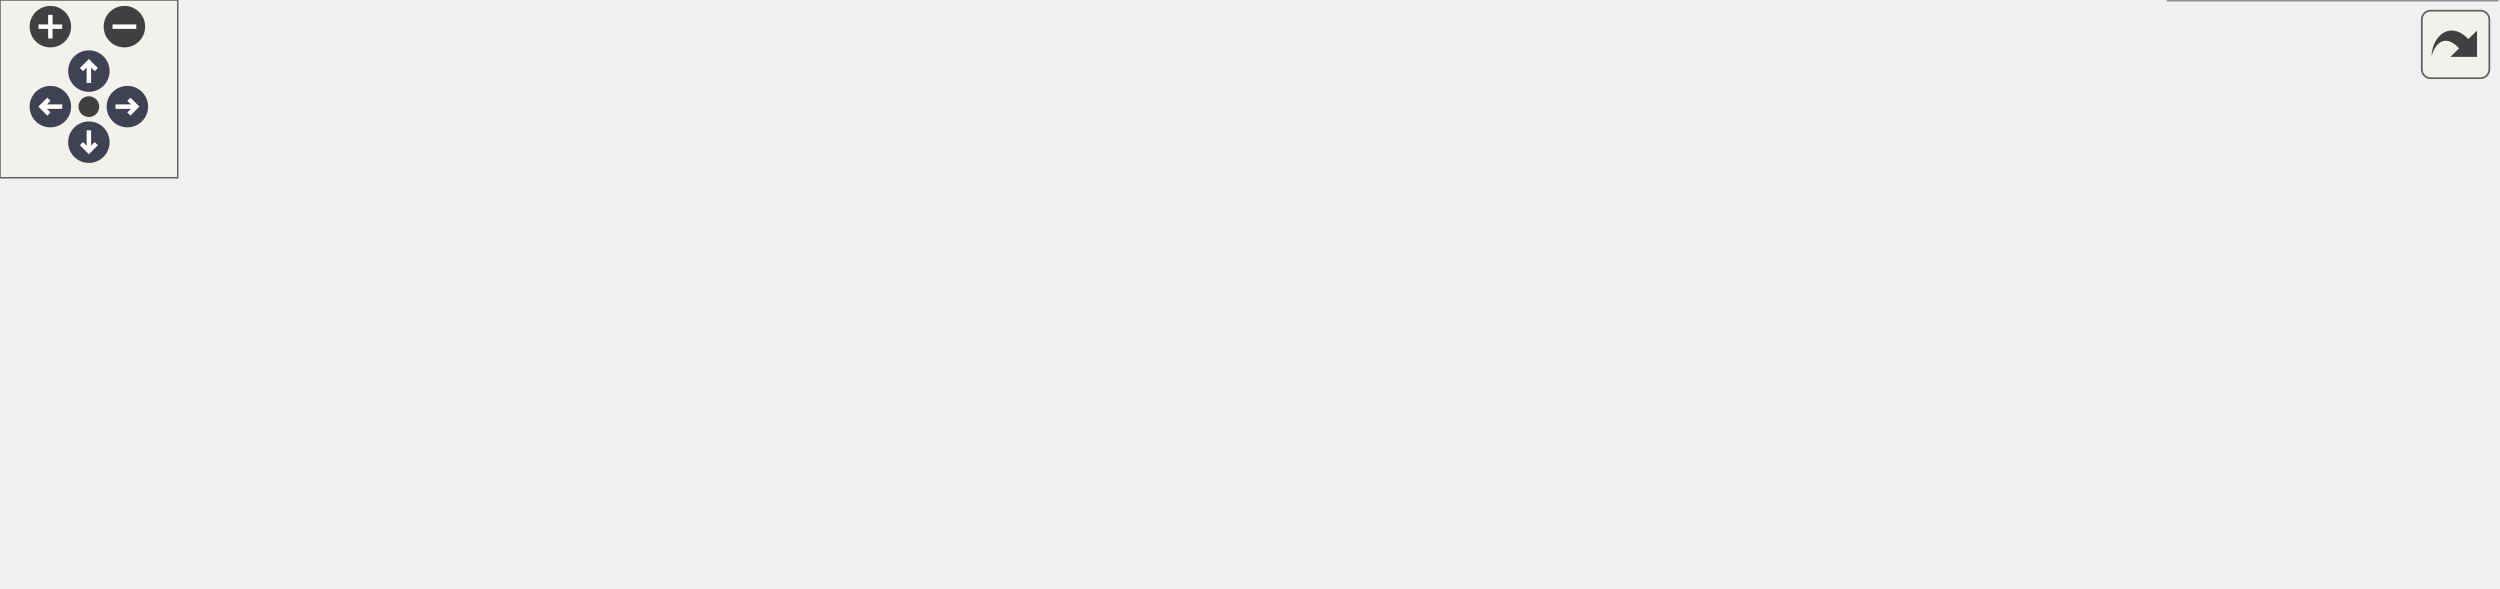
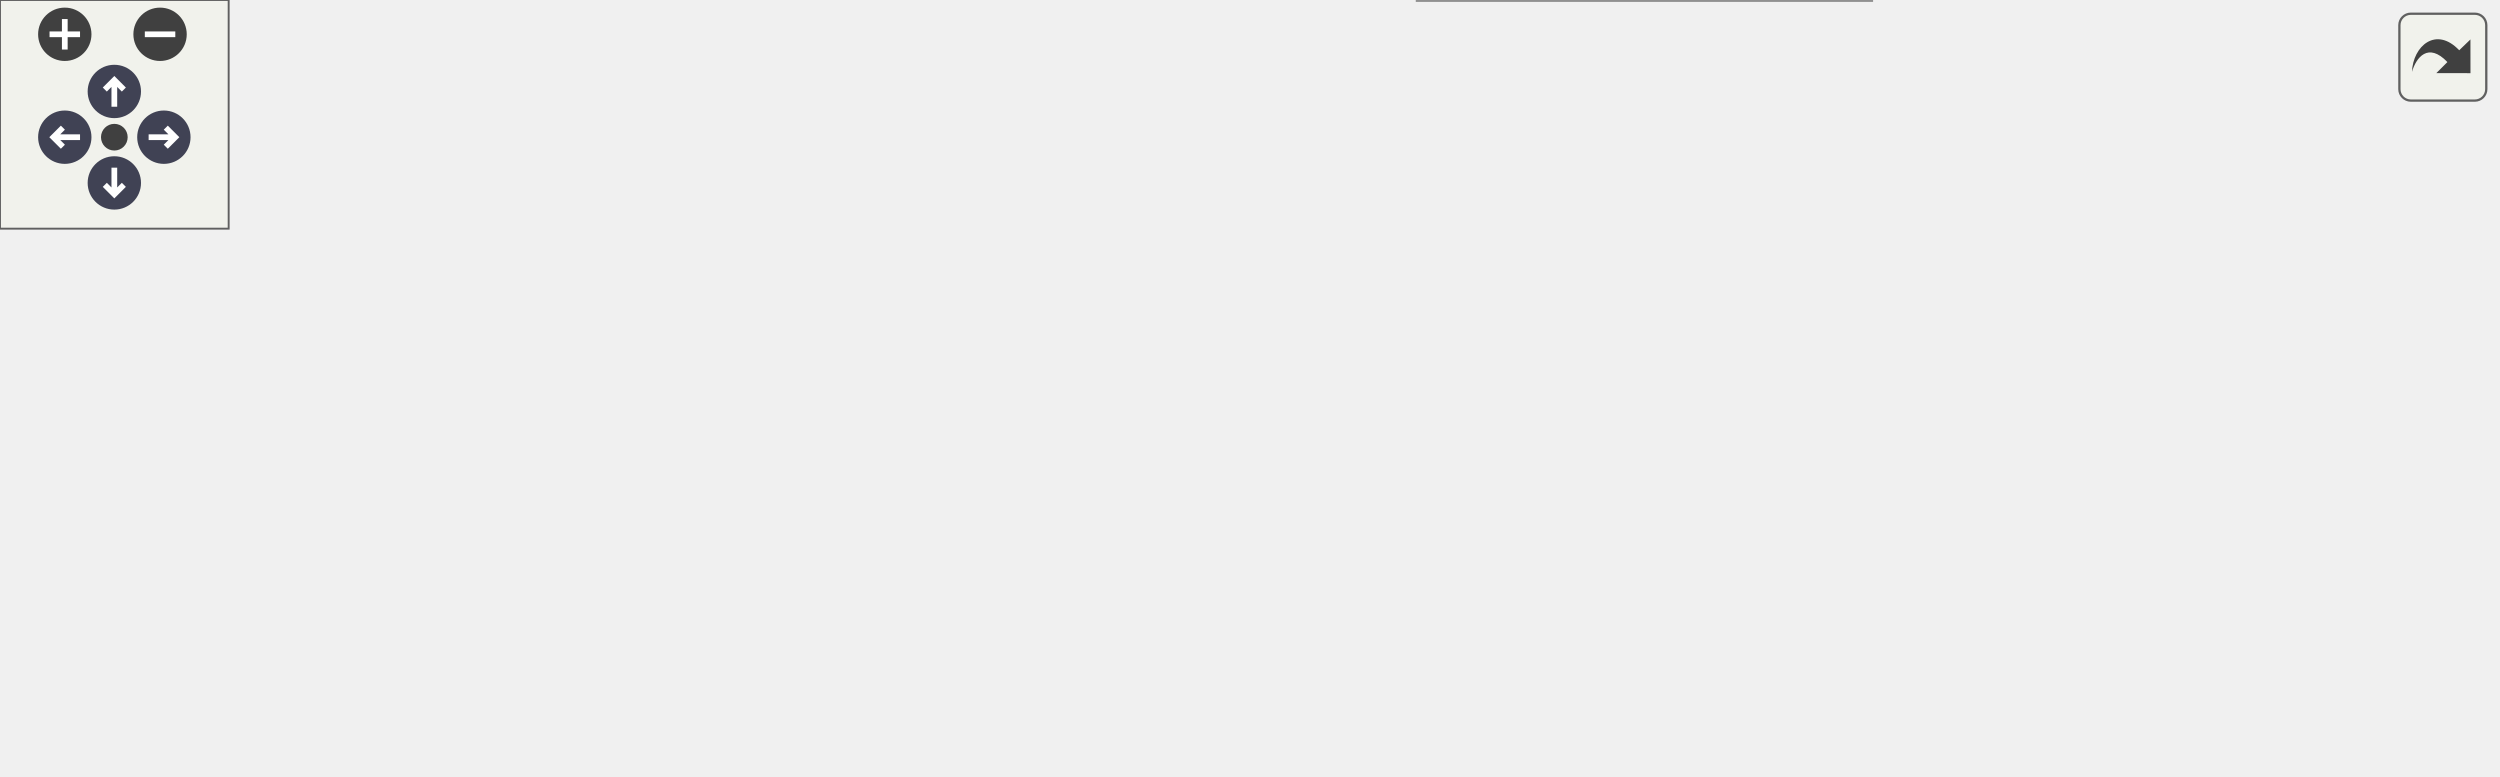
<svg xmlns="http://www.w3.org/2000/svg" xmlns:xlink="http://www.w3.org/1999/xlink" id="main" version="1.1" xml:space="preserve">
  <style type="text/css">
.node, .edge {opacity: 0.7;}
.node.selected, .edge.selected {opacity: 1;}
.edge:hover path { stroke: red; }
.edge:hover polygon { stroke: red; fill: red; }
</style>
  <defs>
    <circle id="rim" cx="0" cy="0" r="7" />
    <circle id="rim2" cx="0" cy="0" r="3.5" />
    <g id="zoomPlus">
      <use xlink:href="#rim" fill="#404040">
        <set attributeName="fill" to="#808080" begin="zoomplus.mouseover" end="zoomplus.mouseout" />
      </use>
      <path d="M-4,0h8M0,-4v8" fill="none" stroke="white" stroke-width="1.5" pointer-events="none" />
    </g>
    <g id="zoomMin">
      <use xlink:href="#rim" fill="#404040">
        <set attributeName="fill" to="#808080" begin="zoomminus.mouseover" end="zoomminus.mouseout" />
      </use>
      <path d="M-4,0h8" fill="none" stroke="white" stroke-width="1.5" pointer-events="none" />
    </g>
    <g id="arrowUp" transform="translate(30 24)">
      <use xlink:href="#rim" />
      <path pointer-events="none" fill="none" stroke="white" stroke-width="1.5" d="M0,-3.0v7 M-2.5,-0.5L0,-3.0L2.5,-0.5" />
    </g>
    <g id="arrowRight" transform="rotate(90) translate(36 -43)">
      <use xlink:href="#rim" />
      <path pointer-events="none" fill="none" stroke="white" stroke-width="1.5" d="M0,-3.0v7 M-2.5,-0.5L0,-3.0L2.5,-0.5" />
    </g>
    <g id="arrowDown" transform="rotate(180) translate(-30 -48)">
      <use xlink:href="#rim" />
      <path pointer-events="none" fill="none" stroke="white" stroke-width="1.5" d="M0,-3.0v7 M-2.5,-0.5L0,-3.0L2.5,-0.5" />
    </g>
    <g id="arrowLeft" transform="rotate(270) translate(-36 17)">
      <use xlink:href="#rim" />
      <path pointer-events="none" fill="none" stroke="white" stroke-width="1.5" d="M0,-3.0v7 M-2.5,-0.5L0,-3.0L2.5,-0.5" />
    </g>
    <g id="resetDef">
      <use xlink:href="#rim2" fill="#404040">
        <set attributeName="fill" to="#808080" begin="reset.mouseover" end="reset.mouseout" />
      </use>
    </g>
  </defs>
  <svg id="graph" class="graph">
    <g id="viewport">
      <g id="Node000001" class="node">
        <g id="a_Node000001">
          <a xlink:title=" ">
-             <polygon fill="#999999" stroke="#666666" points="843,-30 732,-30 732,0 843,0 843,-30" />
-             <text text-anchor="start" x="740" y="-18" font-family="Helvetica,sans-Serif" font-size="10.00">Span::RenderTarget</text>
-             <text text-anchor="middle" x="787.5" y="-7" font-family="Helvetica,sans-Serif" font-size="10.00">::GetSRV</text>
+             <polygon fill="#999999" stroke="#666666" points="655,-54 544,-54 544,-24 655,-24 655,-54" />
+             <text text-anchor="start" x="552" y="-42" font-family="Helvetica,sans-Serif" font-size="10.00">Span::RenderTarget</text>
+             <text text-anchor="middle" x="599.5" y="-31" font-family="Helvetica,sans-Serif" font-size="10.00">::GetSRV</text>
          </a>
        </g>
      </g>
      <g id="Node000002" class="node">
        <g id="a_Node000002">
          <a xlink:href="classSpan_1_1Renderer.html#a30d84e655d8659ace346e4b3c1e0bdd4" target="_top" xlink:title="指定スロットにRenderTargetのSRVをバインドします。">
-             <polygon fill="white" stroke="#666666" points="696,-71 543,-71 543,-41 696,-41 696,-71" />
-             <text text-anchor="start" x="551" y="-59" font-family="Helvetica,sans-Serif" font-size="10.00">Span::Renderer::BindRender</text>
-             <text text-anchor="middle" x="619.5" y="-48" font-family="Helvetica,sans-Serif" font-size="10.00">TargetSRV</text>
+             <polygon fill="white" stroke="#666666" points="508,-86 355,-86 355,-56 508,-56 508,-86" />
+             <text text-anchor="start" x="363" y="-74" font-family="Helvetica,sans-Serif" font-size="10.00">Span::Renderer::BindRender</text>
+             <text text-anchor="middle" x="431.5" y="-63" font-family="Helvetica,sans-Serif" font-size="10.00">TargetSRV</text>
          </a>
        </g>
      </g>
      <g id="edge1_Node000001_Node000002" class="edge">
        <g id="a_edge1_Node000001_Node000002">
          <a xlink:title=" ">
-             <path fill="none" stroke="#63b8ff" d="M721.67,-31.01C708.37,-34.3 694.42,-37.74 681.27,-40.99" />
-             <polygon fill="#63b8ff" stroke="#63b8ff" points="722.82,-34.33 731.69,-28.54 721.14,-27.54 722.82,-34.33" />
+             <path fill="none" stroke="#63b8ff" d="M533.68,-51.49C525.36,-53.1 516.78,-54.75 508.3,-56.39" />
+             <polygon fill="#63b8ff" stroke="#63b8ff" points="534.53,-54.9 543.69,-49.57 533.2,-48.02 534.53,-54.9" />
          </a>
        </g>
      </g>
-       <g id="Node000009" class="node">
-         <g id="a_Node000009">
+       <g id="Node000007" class="node">
+         <g id="a_Node000007">
          <a xlink:href="classSpan_1_1LightManager.html#afdd8a8098b8182f106c07d104cb34765" target="_top" xlink:title=" ">
-             <polygon fill="white" stroke="#666666" points="306,-49 187,-49 187,-19 306,-19 306,-49" />
-             <text text-anchor="start" x="195" y="-37" font-family="Helvetica,sans-Serif" font-size="10.00">Span::LightManager</text>
-             <text text-anchor="middle" x="246.5" y="-26" font-family="Helvetica,sans-Serif" font-size="10.00">::ExecuteLightCulling</text>
+             <polygon fill="white" stroke="#666666" points="491,-30 372,-30 372,0 491,0 491,-30" />
+             <text text-anchor="start" x="380" y="-18" font-family="Helvetica,sans-Serif" font-size="10.00">Span::LightManager</text>
+             <text text-anchor="middle" x="431.5" y="-7" font-family="Helvetica,sans-Serif" font-size="10.00">::ExecuteLightCulling</text>
          </a>
        </g>
      </g>
-       <g id="edge8_Node000001_Node000009" class="edge">
-         <g id="a_edge8_Node000001_Node000009">
+       <g id="edge6_Node000001_Node000007" class="edge">
+         <g id="a_edge6_Node000001_Node000007">
          <a xlink:title=" ">
-             <path fill="none" stroke="#63b8ff" d="M721.58,-10.7C637.31,-6.03 485.8,-0.76 357,-13 340.33,-14.58 322.43,-17.5 306.02,-20.66" />
-             <polygon fill="#63b8ff" stroke="#63b8ff" points="721.58,-14.2 731.77,-11.28 721.98,-7.22 721.58,-14.2" />
+             <path fill="none" stroke="#63b8ff" d="M533.66,-29.63C519.68,-27.6 504.98,-25.48 491.25,-23.49" />
+             <polygon fill="#63b8ff" stroke="#63b8ff" points="533.29,-33.11 543.69,-31.07 534.29,-26.18 533.29,-33.11" />
          </a>
        </g>
      </g>
      <g id="Node000003" class="node">
        <g id="a_Node000003">
          <a xlink:href="classSpan_1_1Renderer.html#a2a47762d9edc86294bef1d38ab5e93b9" target="_top" xlink:title="フレーム共通リソースをバインドする">
-             <polygon fill="white" stroke="#666666" points="507,-138 357,-138 357,-108 507,-108 507,-138" />
-             <text text-anchor="start" x="365" y="-126" font-family="Helvetica,sans-Serif" font-size="10.00">Span::Renderer::BindGlobal</text>
-             <text text-anchor="middle" x="432" y="-115" font-family="Helvetica,sans-Serif" font-size="10.00">Resources</text>
+             <polygon fill="white" stroke="#666666" points="319,-143 169,-143 169,-113 319,-113 319,-143" />
+             <text text-anchor="start" x="177" y="-131" font-family="Helvetica,sans-Serif" font-size="10.00">Span::Renderer::BindGlobal</text>
+             <text text-anchor="middle" x="244" y="-120" font-family="Helvetica,sans-Serif" font-size="10.00">Resources</text>
          </a>
        </g>
      </g>
      <g id="edge2_Node000002_Node000003" class="edge">
        <g id="a_edge2_Node000002_Node000003">
          <a xlink:title=" ">
-             <path fill="none" stroke="#63b8ff" d="M571.59,-74.74C551.75,-82.5 528.34,-91.43 507,-99 498.6,-101.98 489.61,-105.02 480.9,-107.89" />
-             <polygon fill="#63b8ff" stroke="#63b8ff" points="572.99,-77.96 581.01,-71.04 570.43,-71.44 572.99,-77.96" />
+             <path fill="none" stroke="#63b8ff" d="M371.56,-89.11C346.62,-96.77 317.9,-105.6 294.13,-112.9" />
+             <polygon fill="#63b8ff" stroke="#63b8ff" points="372.75,-92.41 381.28,-86.13 370.69,-85.72 372.75,-92.41" />
          </a>
        </g>
      </g>
-       <g id="Node000007" class="node">
-         <g id="a_Node000007">
+       <g id="Node000005" class="node">
+         <g id="a_Node000005">
          <a xlink:href="classSpan_1_1SSAOBlurPass.html#a8312f63bfc3b6f3f233f5dce533a30d9" target="_top" xlink:title=" ">
-             <polygon fill="white" stroke="#666666" points="489.5,-90 374.5,-90 374.5,-60 489.5,-60 489.5,-90" />
-             <text text-anchor="start" x="382.5" y="-78" font-family="Helvetica,sans-Serif" font-size="10.00">Span::SSAOBlurPass</text>
-             <text text-anchor="middle" x="432" y="-67" font-family="Helvetica,sans-Serif" font-size="10.00">::Execute</text>
+             <polygon fill="white" stroke="#666666" points="301.5,-95 186.5,-95 186.5,-65 301.5,-65 301.5,-95" />
+             <text text-anchor="start" x="194.5" y="-83" font-family="Helvetica,sans-Serif" font-size="10.00">Span::SSAOBlurPass</text>
+             <text text-anchor="middle" x="244" y="-72" font-family="Helvetica,sans-Serif" font-size="10.00">::Execute</text>
          </a>
        </g>
      </g>
-       <g id="edge6_Node000002_Node000007" class="edge">
-         <g id="a_edge6_Node000002_Node000007">
+       <g id="edge4_Node000002_Node000005" class="edge">
+         <g id="a_edge4_Node000002_Node000005">
          <a xlink:title=" ">
-             <path fill="none" stroke="#63b8ff" d="M532.74,-64.78C518.14,-66.28 503.32,-67.8 489.72,-69.19" />
-             <polygon fill="#63b8ff" stroke="#63b8ff" points="533.19,-68.26 542.78,-63.76 532.48,-61.29 533.19,-68.26" />
+             <path fill="none" stroke="#63b8ff" d="M344.74,-75.16C330.14,-75.87 315.32,-76.59 301.72,-77.25" />
+             <polygon fill="#63b8ff" stroke="#63b8ff" points="344.96,-78.65 354.78,-74.67 344.62,-71.66 344.96,-78.65" />
          </a>
        </g>
      </g>
-       <g id="Node000008" class="node">
-         <g id="a_Node000008">
+       <g id="Node000006" class="node">
+         <g id="a_Node000006">
          <a xlink:href="classSpan_1_1SSAOPass.html#af7229ce70bbcfc88e3313d23623304f7" target="_top" xlink:title="SSAOの描画を実行します。">
-             <polygon fill="white" stroke="#666666" points="502,-41.5 362,-41.5 362,-22.5 502,-22.5 502,-41.5" />
-             <text text-anchor="middle" x="432" y="-29.5" font-family="Helvetica,sans-Serif" font-size="10.00">Span::SSAOPass::Execute</text>
+             <polygon fill="white" stroke="#666666" points="314,-46.5 174,-46.5 174,-27.5 314,-27.5 314,-46.5" />
+             <text text-anchor="middle" x="244" y="-34.5" font-family="Helvetica,sans-Serif" font-size="10.00">Span::SSAOPass::Execute</text>
          </a>
        </g>
      </g>
-       <g id="edge7_Node000002_Node000008" class="edge">
-         <g id="a_edge7_Node000002_Node000008">
+       <g id="edge5_Node000002_Node000006" class="edge">
+         <g id="a_edge5_Node000002_Node000006">
          <a xlink:title=" ">
-             <path fill="none" stroke="#63b8ff" d="M532.64,-44.89C522.44,-43.57 512.13,-42.24 502.21,-40.95" />
-             <polygon fill="#63b8ff" stroke="#63b8ff" points="532.42,-48.39 542.78,-46.2 533.31,-41.45 532.42,-48.39" />
+             <path fill="none" stroke="#63b8ff" d="M344.69,-55.27C328.39,-52.28 311.8,-49.24 296.95,-46.52" />
+             <polygon fill="#63b8ff" stroke="#63b8ff" points="344.32,-58.76 354.78,-57.12 345.58,-51.88 344.32,-58.76" />
          </a>
        </g>
      </g>
      <g id="Node000004" class="node">
        <g id="a_Node000004">
-           <a xlink:href="classSpan_1_1Renderer.html#ade1cd95fe5d2e6aa78493393ce39c767" target="_top" xlink:title="メッシュ描画コマンドの発行。">
-             <polygon fill="white" stroke="#666666" points="321,-121.5 172,-121.5 172,-102.5 321,-102.5 321,-121.5" />
-             <text text-anchor="middle" x="246.5" y="-109.5" font-family="Helvetica,sans-Serif" font-size="10.00">Span::Renderer::DrawMesh</text>
+           <a xlink:href="classSpan_1_1RenderingSystem.html#aa0113a8f2b55129115c4da2c6ba449c4" target="_top" xlink:title="毎フレーム呼び出されます。ここにゲームロジックを記述します。">
+             <polygon fill="white" stroke="#666666" points="133,-78 0,-78 0,-48 133,-48 133,-78" />
+             <text text-anchor="start" x="8" y="-66" font-family="Helvetica,sans-Serif" font-size="10.00">Span::RenderingSystem</text>
+             <text text-anchor="middle" x="66.5" y="-55" font-family="Helvetica,sans-Serif" font-size="10.00">::OnUpdate</text>
          </a>
        </g>
      </g>
      <g id="edge3_Node000003_Node000004" class="edge">
        <g id="a_edge3_Node000003_Node000004">
          <a xlink:title=" ">
-             <path fill="none" stroke="#63b8ff" d="M346.63,-117.94C338.17,-117.44 329.63,-116.92 321.29,-116.42" />
-             <polygon fill="#63b8ff" stroke="#63b8ff" points="346.7,-121.45 356.89,-118.56 347.12,-114.47 346.7,-121.45" />
+             <path fill="none" stroke="#63b8ff" d="M185.2,-109.69C179.71,-107.82 174.24,-105.9 169,-104 146.85,-95.95 122.35,-86.08 102.96,-78.04" />
+             <polygon fill="#63b8ff" stroke="#63b8ff" points="184.47,-113.14 195.06,-113 186.7,-106.5 184.47,-113.14" />
          </a>
        </g>
      </g>
-       <g id="Node000005" class="node">
-         <g id="a_Node000005">
-           <a xlink:href="classSpan_1_1RenderingSystem.html#aa0113a8f2b55129115c4da2c6ba449c4" target="_top" xlink:title="毎フレーム呼び出されます。ここにゲームロジックを記述します。">
-             <polygon fill="white" stroke="#666666" points="134.5,-69 1.5,-69 1.5,-39 134.5,-39 134.5,-69" />
-             <text text-anchor="start" x="9.5" y="-57" font-family="Helvetica,sans-Serif" font-size="10.00">Span::RenderingSystem</text>
-             <text text-anchor="middle" x="68" y="-46" font-family="Helvetica,sans-Serif" font-size="10.00">::OnUpdate</text>
-           </a>
-         </g>
-       </g>
-       <g id="edge4_Node000004_Node000005" class="edge">
-         <g id="a_edge4_Node000004_Node000005">
+       <g id="edge7_Node000007_Node000004" class="edge">
+         <g id="a_edge7_Node000007_Node000004">
          <a xlink:title=" ">
-             <path fill="none" stroke="#63b8ff" d="M206.81,-99.29C179.7,-90.38 143.34,-78.43 114.78,-69.04" />
-             <polygon fill="#63b8ff" stroke="#63b8ff" points="205.76,-102.63 216.35,-102.42 207.95,-95.98 205.76,-102.63" />
-           </a>
-         </g>
-       </g>
-       <g id="Node000006" class="node">
-         <g id="a_Node000006">
-           <a xlink:href="classSpan_1_1MaterialPreviewer.html#a7af64e04a1aae97d04d3a2bbe15f50a8" target="_top" xlink:title="オフスクリーンターゲットに球体を描画します。">
-             <polygon fill="white" stroke="#666666" points="136,-127 0,-127 0,-97 136,-97 136,-127" />
-             <text text-anchor="start" x="8" y="-115" font-family="Helvetica,sans-Serif" font-size="10.00">Span::MaterialPreviewer</text>
-             <text text-anchor="middle" x="68" y="-104" font-family="Helvetica,sans-Serif" font-size="10.00">::Render</text>
-           </a>
-         </g>
-       </g>
-       <g id="edge5_Node000004_Node000006" class="edge">
-         <g id="a_edge5_Node000004_Node000006">
-           <a xlink:title=" ">
-             <path fill="none" stroke="#63b8ff" d="M161.88,-112C153.29,-112 144.64,-112 136.25,-112" />
-             <polygon fill="#63b8ff" stroke="#63b8ff" points="161.93,-115.5 171.93,-112 161.93,-108.5 161.93,-115.5" />
-           </a>
-         </g>
-       </g>
-       <g id="edge9_Node000009_Node000005" class="edge">
-         <g id="a_edge9_Node000009_Node000005">
-           <a xlink:title=" ">
-             <path fill="none" stroke="#63b8ff" d="M176.75,-41.79C162.86,-43.36 148.29,-45.02 134.51,-46.58" />
-             <polygon fill="#63b8ff" stroke="#63b8ff" points="177.19,-45.26 186.73,-40.66 176.4,-38.31 177.19,-45.26" />
+             <path fill="none" stroke="#63b8ff" d="M361.83,-8.3C308.58,-4.89 233.29,-4 169,-18 142.07,-23.86 113.55,-37.22 93.63,-47.86" />
+             <polygon fill="#63b8ff" stroke="#63b8ff" points="361.62,-11.79 371.84,-8.98 362.1,-4.81 361.62,-11.79" />
          </a>
        </g>
      </g>
    </g>
  </svg>
  <g id="navigator" transform="translate(0 0)" fill="#404254">
    <rect fill="#f2f5e9" fill-opacity="0.5" stroke="#606060" stroke-width=".5" x="0" y="0" width="60" height="60" />
    <use id="zoomplus" xlink:href="#zoomPlus" x="17" y="9" />
    <use id="zoomminus" xlink:href="#zoomMin" x="42" y="9" />
    <use id="reset" xlink:href="#resetDef" x="30" y="36" />
    <use id="arrowup" xlink:href="#arrowUp" x="0" y="0" />
    <use id="arrowright" xlink:href="#arrowRight" x="0" y="0" />
    <use id="arrowdown" xlink:href="#arrowDown" x="0" y="0" />
    <use id="arrowleft" xlink:href="#arrowLeft" x="0" y="0" />
  </g>
  <svg viewBox="0 0 15 15" width="100%" height="30px" preserveAspectRatio="xMaxYMin meet">
    <g id="arrow_out" transform="scale(0.3 0.3)">
      <a xlink:href="classSpan_1_1RenderTarget_a3149f0c570573ab2973d7bc21a6dd14d_icgraph_org.svg" target="_base">
        <rect id="button" ry="5" rx="5" y="6" x="6" height="38" width="38" fill="#f2f5e9" fill-opacity="0.5" stroke="#606060" stroke-width="1.0" />
        <path id="arrow" d="M 11.5,31.437 C 11.94,20.098 22.043,11.323 32.159,21.979 L 37.069,17.246 C 37.069,17.246 37.088,32 37.088,32 L 22.16,31.978 C 22.16,31.978 26.998,27.14 26.998,27.14 C 18.529,18.264 13.292,25.23 11.5,31.437 z" style="fill:#404040;" />
      </a>
    </g>
  </svg>
  <style type="text/css">

[data-mouse-over-selected='false'] { opacity: 0.7; }
[data-mouse-over-selected='true']  { opacity: 1.0; }

</style>
</svg>
